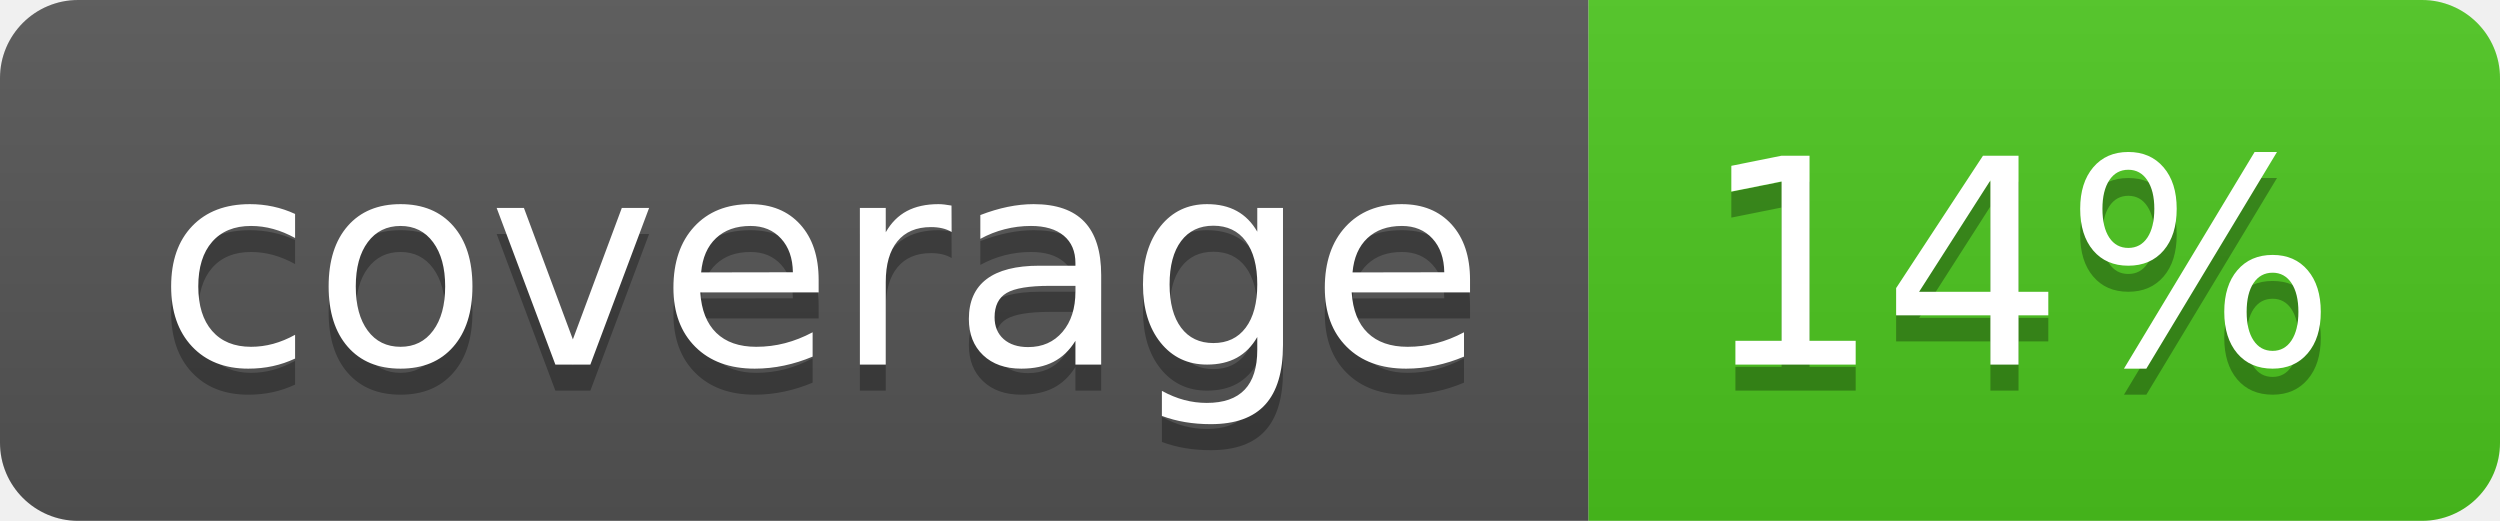
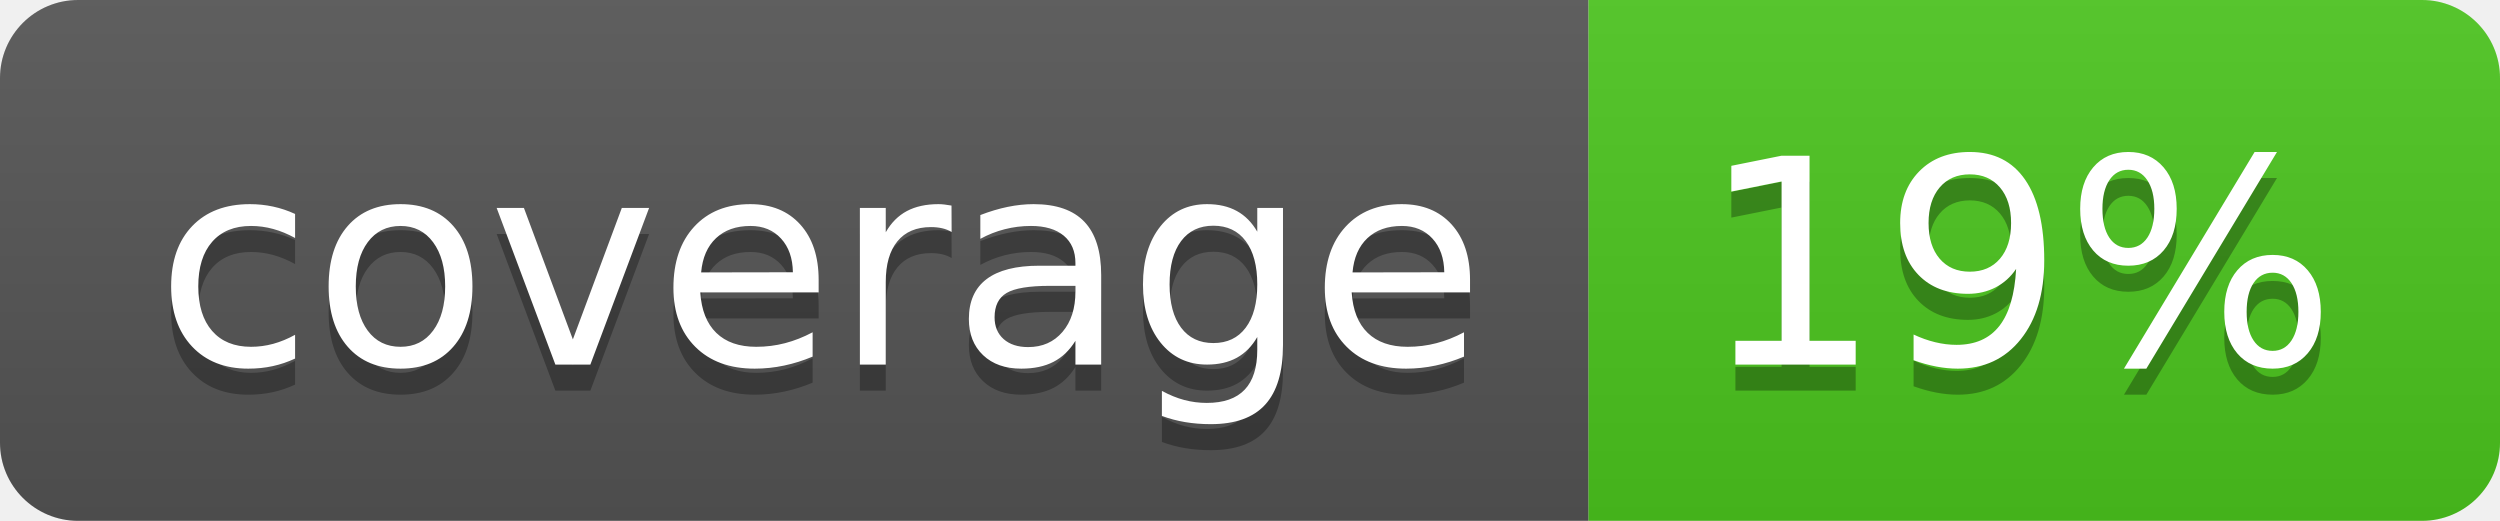
<svg xmlns="http://www.w3.org/2000/svg" width="96" height="20">
  <linearGradient id="b" x2="0" y2="100%">
    <stop offset="0" stop-color="#bbb" stop-opacity=".1" />
    <stop offset="1" stop-opacity=".1" />
  </linearGradient>
  <clipPath id="a">
    <rect width="96" height="20" rx="3" fill="#fff" />
  </clipPath>
  <g clip-path="url(#a)">
    <path fill="#555" d="M0 0h61v20H0z" />
    <path fill="#4CC61E" d="M61 0h35v20H61z" />
    <path fill="url(#b)" d="M0 0h96v20H0z" />
  </g>
  <g fill="#fff" text-anchor="middle" font-family="DejaVu Sans,Verdana,Geneva,sans-serif" font-size="110">
    <text x="315" y="150" fill="#010101" fill-opacity=".3" transform="scale(.1)" textLength="510">coverage</text>
    <text x="315" y="140" transform="scale(.1)" textLength="510">coverage</text>
-     <text x="775" y="150" fill="#010101" fill-opacity=".3" transform="scale(.1)" textLength="250">14%</text>
-     <text x="775" y="140" transform="scale(.1)" textLength="250">14%</text>
+     <text x="775" y="150" fill="#010101" fill-opacity=".3" transform="scale(.1)" textLength="250">19%</text>
+     <text x="775" y="140" transform="scale(.1)" textLength="250">19%</text>
  </g>
</svg>
